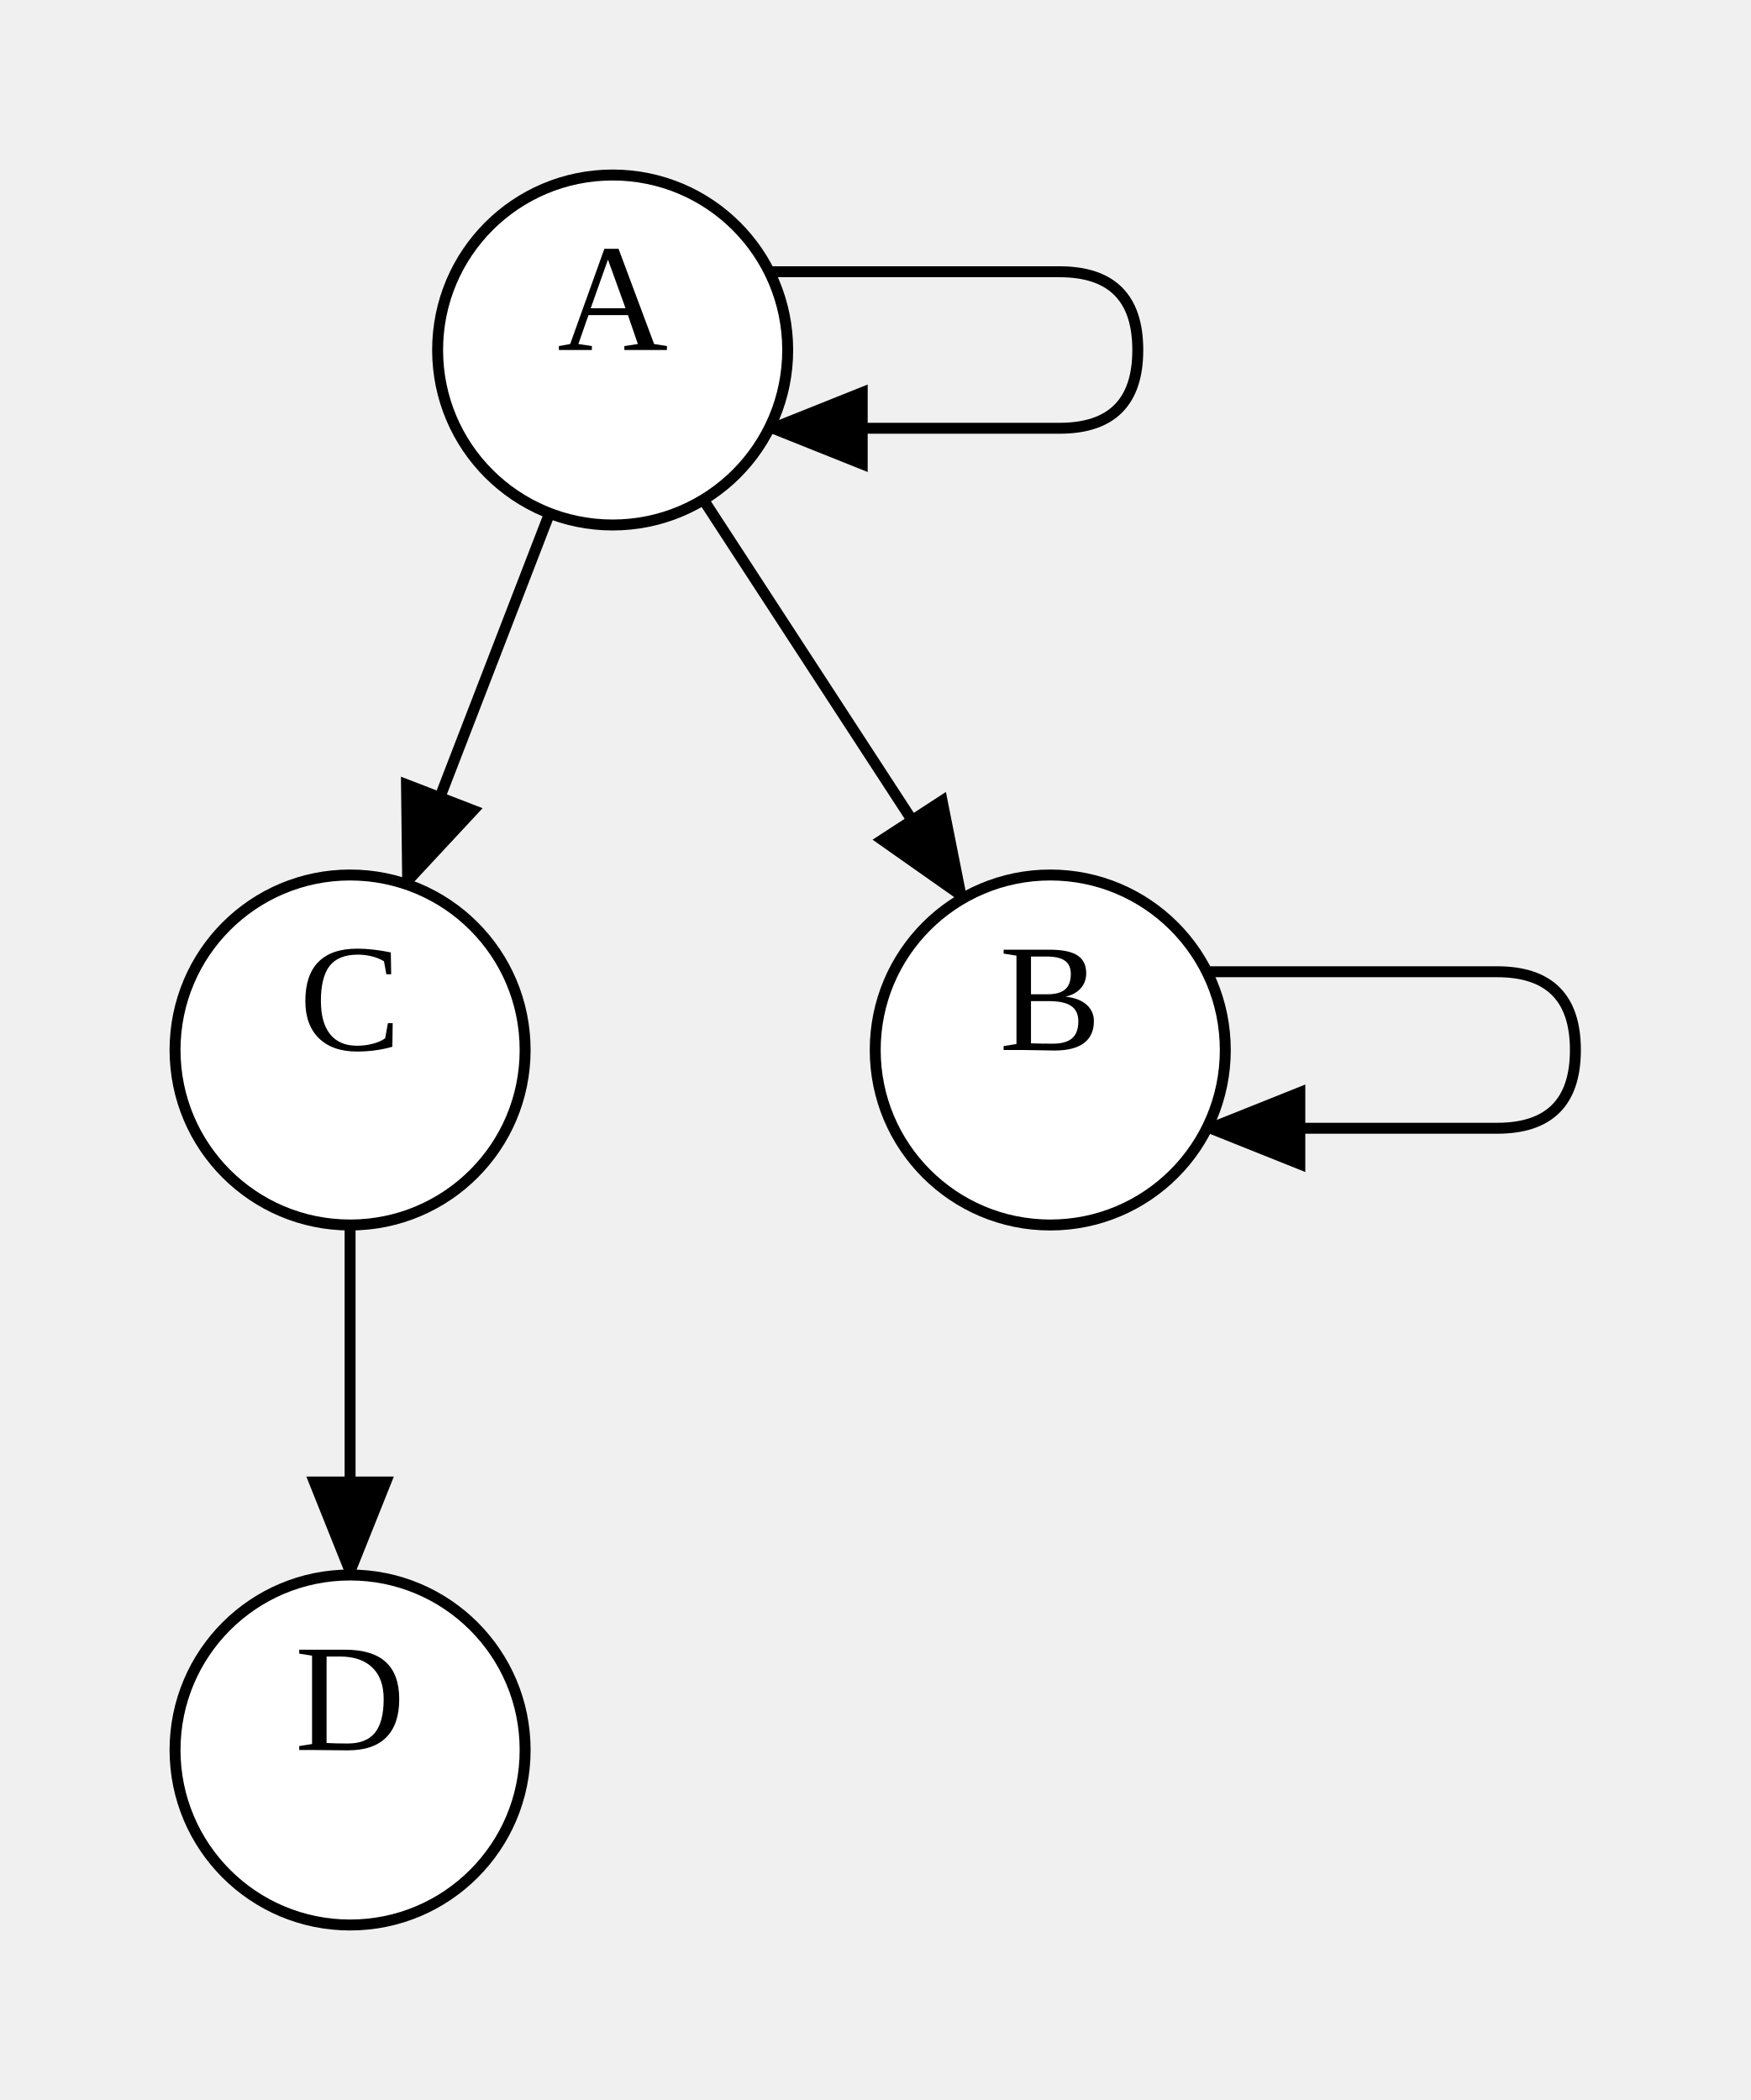
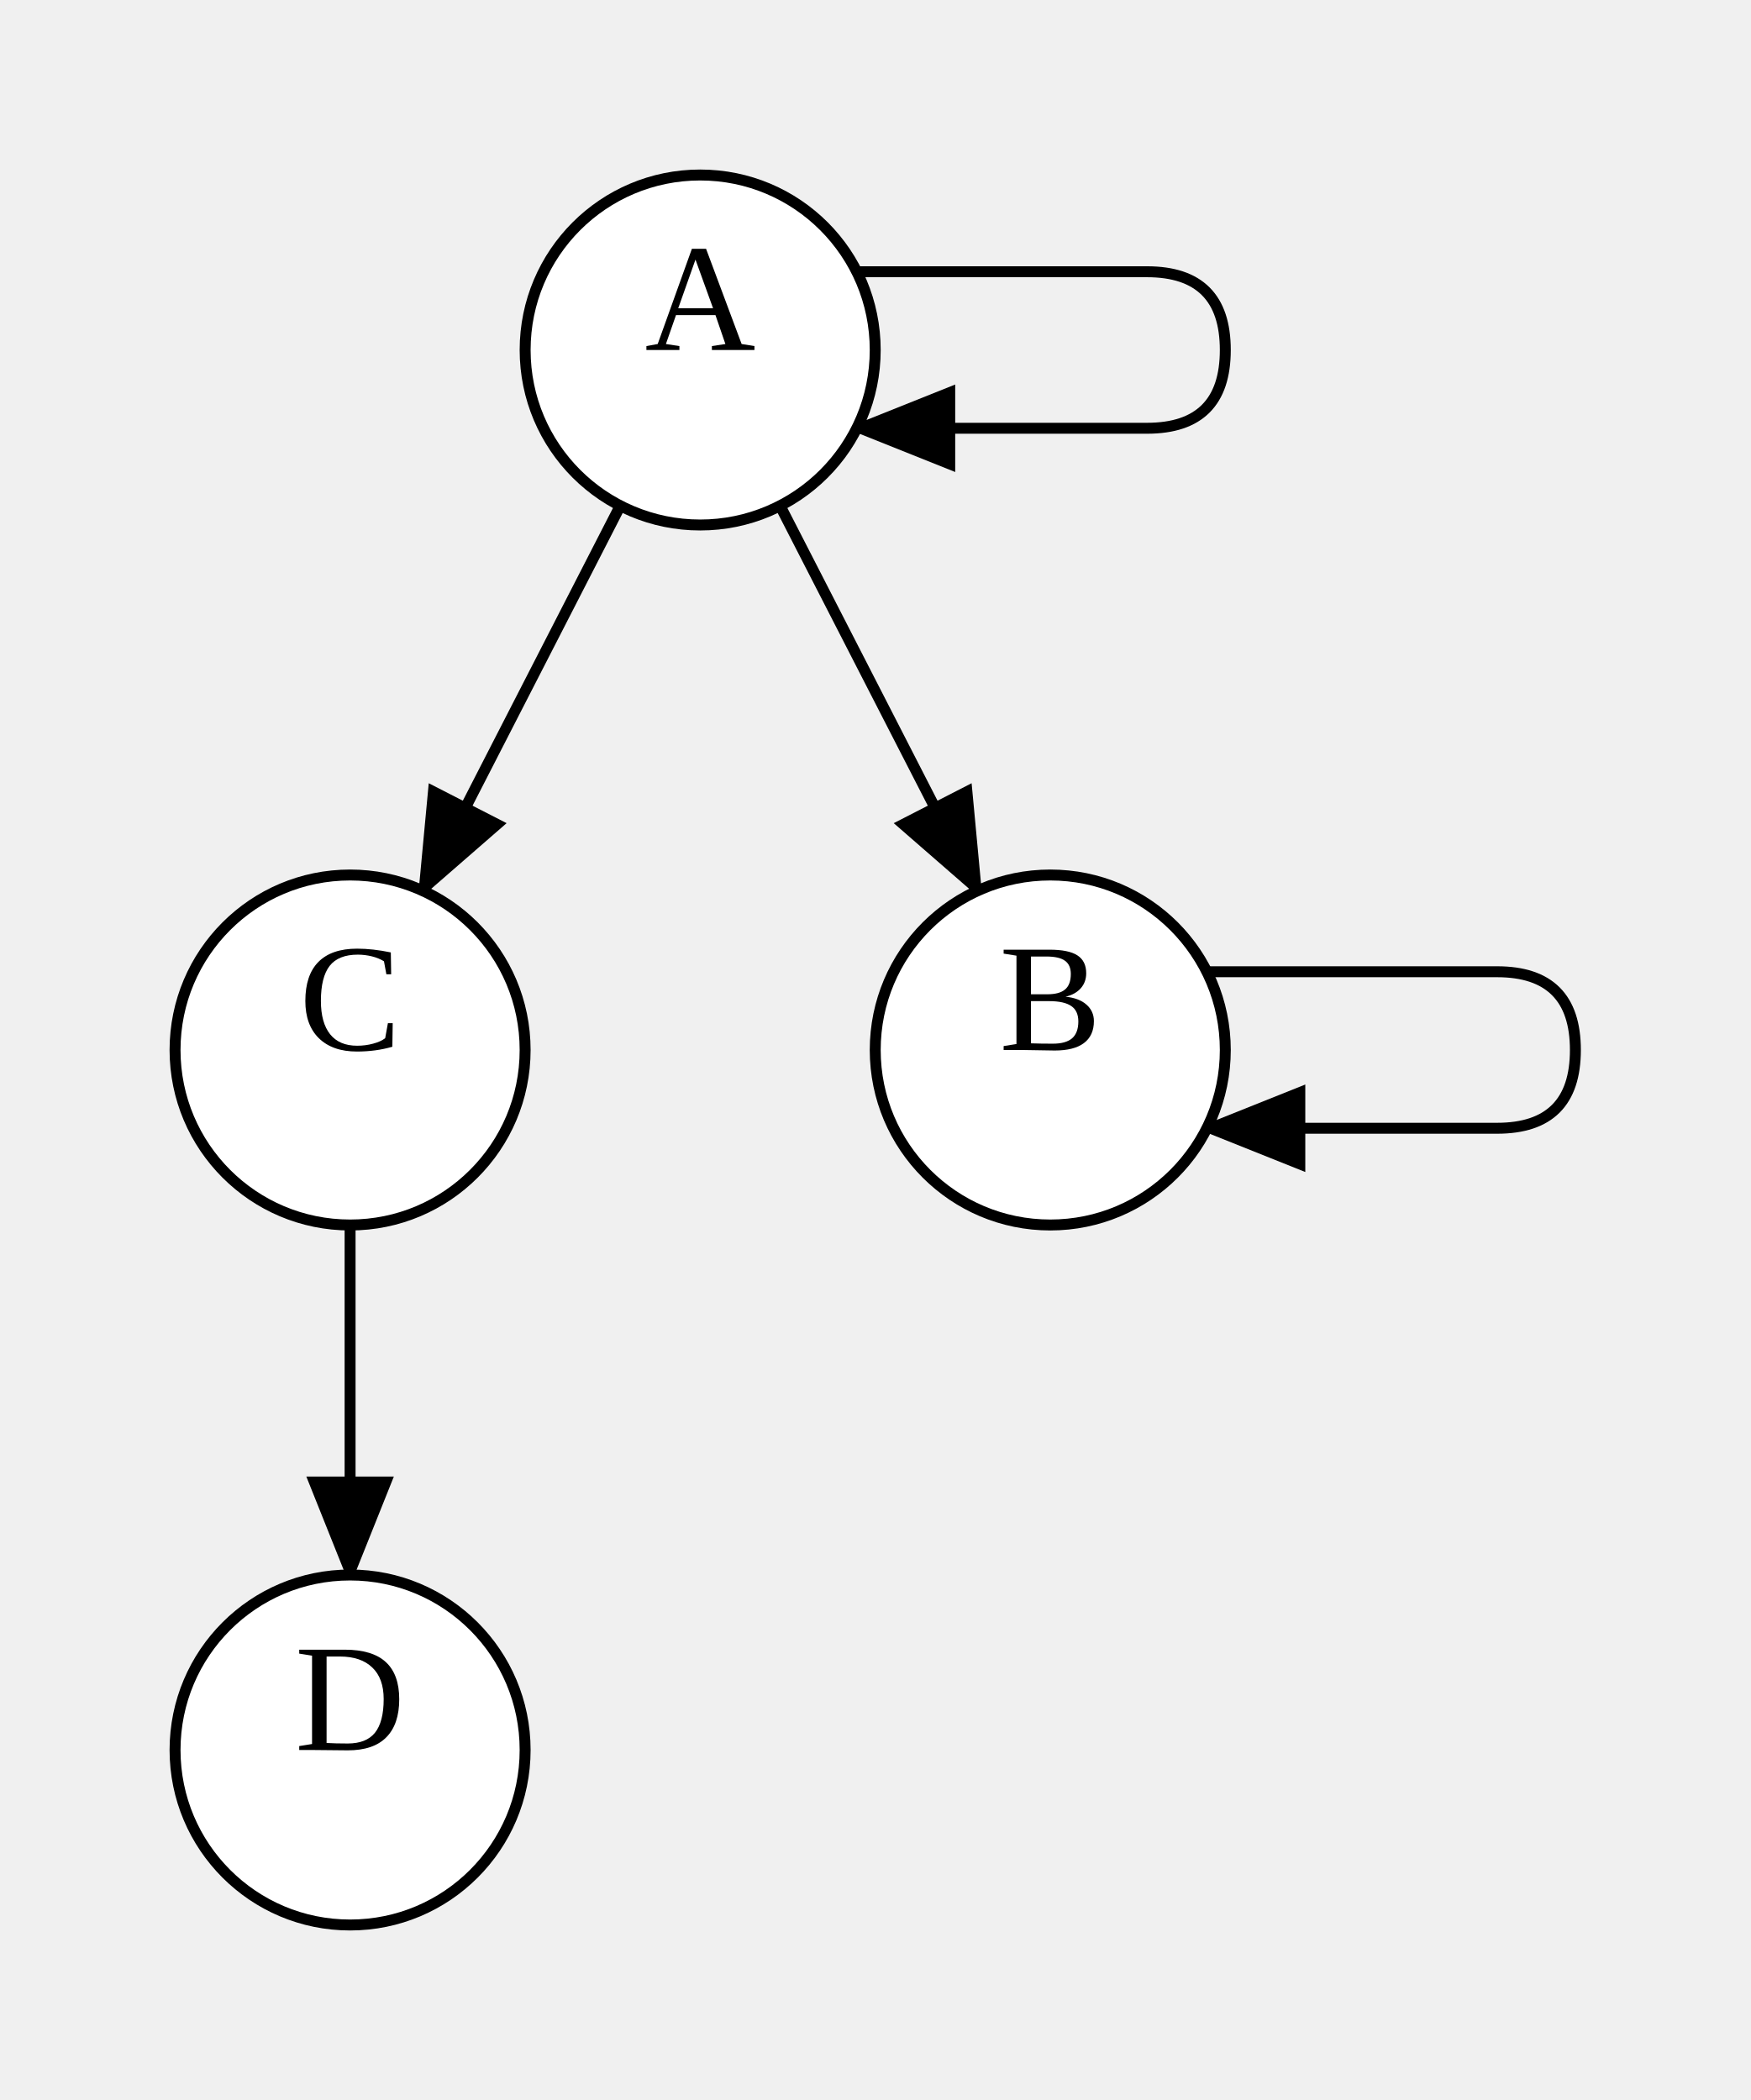
<svg xmlns="http://www.w3.org/2000/svg" width="160" height="192">
  <style type="text/css">
		.edge { fill: none; }
	</style>
  <defs>
    <marker id="normal" markerWidth="10" markerHeight="8" refX="9" refY="4" orient="auto-start-reverse" markerUnits="userSpaceOnUse">
      <path d="M0,0 L0,8 L10,4 z" fill="context-stroke" />
    </marker>
    <marker id="vee" markerWidth="10" markerHeight="8" refX="9" refY="4" orient="auto-start-reverse" markerUnits="userSpaceOnUse">
      <path d="M0,0 L10,4 L0,8 L3,4 z" fill="context-stroke" />
    </marker>
    <marker id="dot" markerWidth="8" markerHeight="8" refX="7" refY="4" orient="auto-start-reverse" markerUnits="userSpaceOnUse">
      <circle cx="4" cy="4" r="3.5" fill="context-stroke" />
    </marker>
    <marker id="odot" markerWidth="8" markerHeight="8" refX="7" refY="4" orient="auto-start-reverse" markerUnits="userSpaceOnUse">
      <circle cx="4" cy="4" r="3" fill="white" stroke="context-stroke" />
    </marker>
  </defs>
  <g>
-     <path class="edge" marker-end="url(#normal)" stroke="#000000" stroke-width="1" d="M70.311,24.845 L96.845,24.845 Q104,24.845 104,32 L104,32 Q104,39.155 96.845,39.155 L70.311,39.155 " />
-     <path class="edge" marker-end="url(#normal)" stroke="#000000" stroke-width="1" d="M64.29,45.685 L88.019,82.132 " />
-     <path class="edge" marker-end="url(#normal)" stroke="#000000" stroke-width="1" d="M50.236,46.926 L37.137,80.847 " />
+     <path class="edge" marker-end="url(#normal)" stroke="#000000" stroke-width="1" d="M78.311,24.845 L104.845,24.845 Q112,24.845 112,32 L112,32 Q112,39.155 104.845,39.155 L78.311,39.155 " />
+     <path class="edge" marker-end="url(#normal)" stroke="#000000" stroke-width="1" d="M71.302,46.237 L89.359,81.443 " />
+     <path class="edge" marker-end="url(#normal)" stroke="#000000" stroke-width="1" d="M56.698,46.237 L38.641,81.443 " />
    <path class="edge" marker-end="url(#normal)" stroke="#000000" stroke-width="1" d="M110.311,88.845 L136.845,88.845 Q144,88.845 144,96 L144,96 Q144,103.155 136.845,103.155 L110.311,103.155 " />
    <path class="edge" marker-end="url(#normal)" stroke="#000000" stroke-width="1" d="M32,112 L32,144 " />
-     <ellipse cx="56" cy="32" rx="16" ry="16" class="node" fill="#FFFFFF" stroke="#000000" stroke-width="1" />
-     <text text-anchor="middle" alignment-baseline="middle" x="56" y="32" font-size="14" fill="#000000">A</text>
+     <ellipse cx="64" cy="32" rx="16" ry="16" class="node" fill="#FFFFFF" stroke="#000000" stroke-width="1" />
+     <text text-anchor="middle" alignment-baseline="middle" x="64" y="32" font-size="14" fill="#000000">A</text>
    <ellipse cx="96" cy="96" rx="16" ry="16" class="node" fill="#FFFFFF" stroke="#000000" stroke-width="1" />
    <text text-anchor="middle" alignment-baseline="middle" x="96" y="96" font-size="14" fill="#000000">B</text>
    <ellipse cx="32" cy="96" rx="16" ry="16" class="node" fill="#FFFFFF" stroke="#000000" stroke-width="1" />
    <text text-anchor="middle" alignment-baseline="middle" x="32" y="96" font-size="14" fill="#000000">C</text>
    <ellipse cx="32" cy="160" rx="16" ry="16" class="node" fill="#FFFFFF" stroke="#000000" stroke-width="1" />
    <text text-anchor="middle" alignment-baseline="middle" x="32" y="160" font-size="14" fill="#000000">D</text>
  </g>
</svg>
